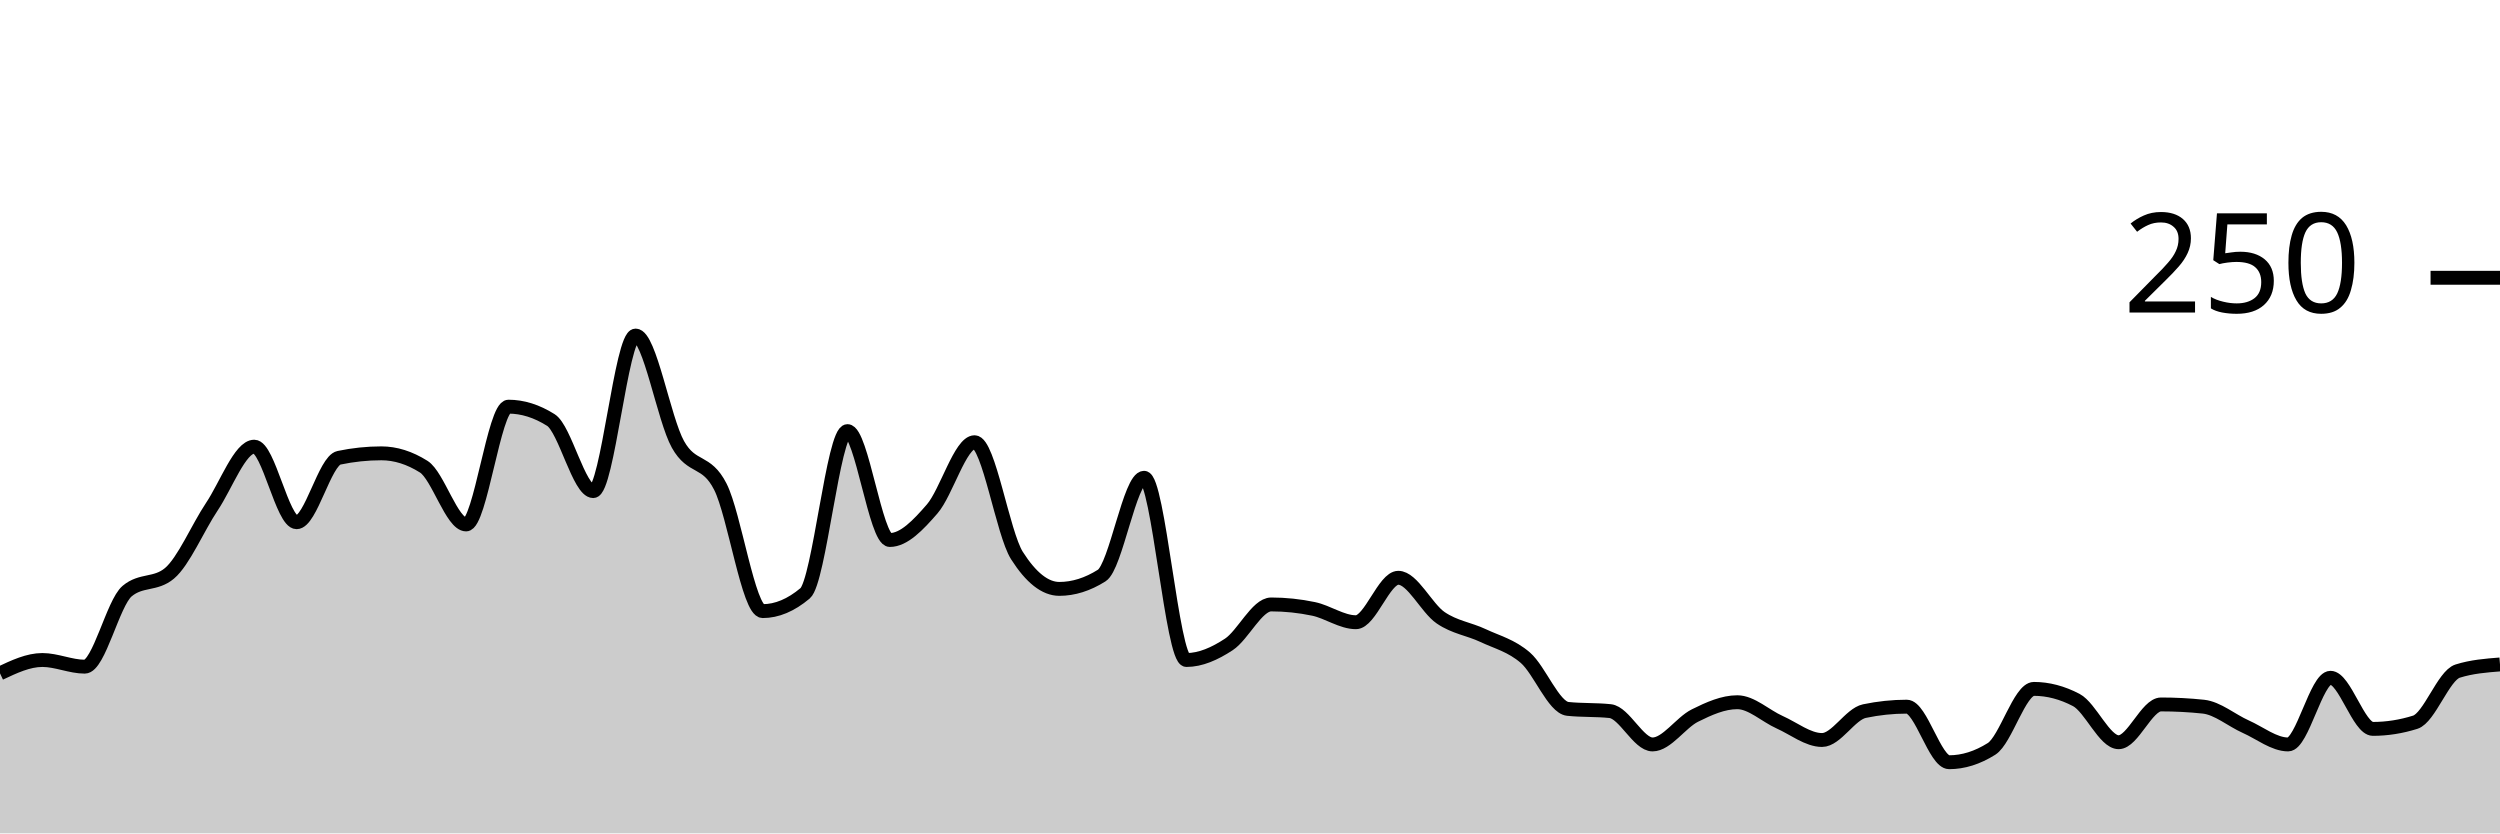
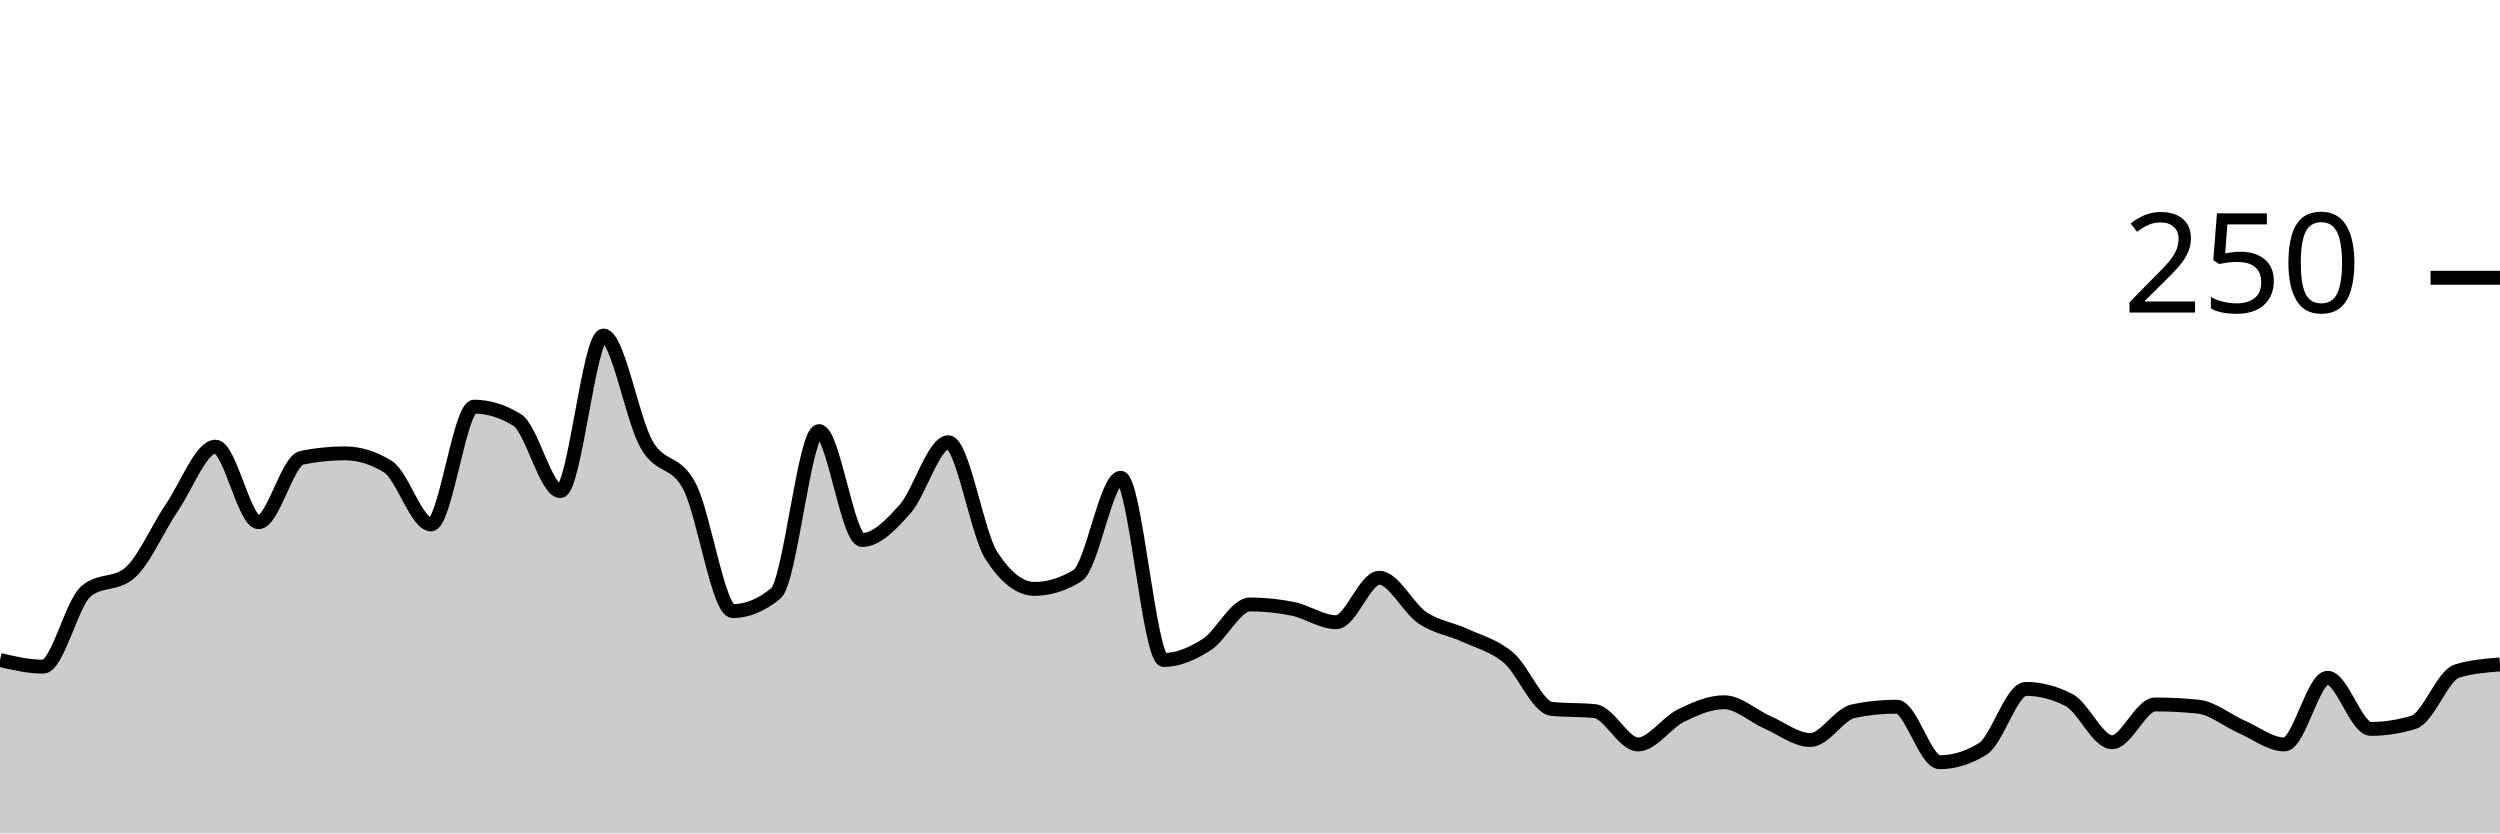
<svg xmlns="http://www.w3.org/2000/svg" viewBox="0 0 180 60">
  <g transform="translate(0,20)">
-     <path class="area" fill="rgba(0, 0, 0, 0.2)" d="M0,28.48C1.017,28,2.034,27.52,3.051,27.52C4.068,27.52,5.085,28,6.102,28C7.119,28,8.136,23.413,9.153,22.56C10.169,21.707,11.186,22.133,12.203,21.28C13.22,20.427,14.237,18,15.254,16.48C16.271,14.96,17.288,12.16,18.305,12.16C19.322,12.16,20.339,17.6,21.356,17.6C22.373,17.6,23.39,13.173,24.407,12.96C25.424,12.747,26.441,12.64,27.458,12.64C28.475,12.64,29.492,12.96,30.508,13.6C31.525,14.24,32.542,17.76,33.559,17.76C34.576,17.76,35.593,9.28,36.61,9.28C37.627,9.28,38.644,9.6,39.661,10.24C40.678,10.88,41.695,15.36,42.712,15.36C43.729,15.36,44.746,4.16,45.763,4.16C46.78,4.16,47.797,10.187,48.814,12C49.831,13.813,50.847,13.04,51.864,15.04C52.881,17.04,53.898,24,54.915,24C55.932,24,56.949,23.573,57.966,22.72C58.983,21.867,60,11.04,61.017,11.04C62.034,11.04,63.051,18.88,64.068,18.88C65.085,18.88,66.102,17.813,67.119,16.64C68.136,15.467,69.153,11.84,70.169,11.84C71.186,11.84,72.203,18.4,73.22,20C74.237,21.6,75.254,22.4,76.271,22.4C77.288,22.4,78.305,22.08,79.322,21.44C80.339,20.8,81.356,14.4,82.373,14.4C83.39,14.4,84.407,27.52,85.424,27.52C86.441,27.52,87.458,27.067,88.475,26.4C89.492,25.733,90.508,23.52,91.525,23.52C92.542,23.52,93.559,23.627,94.576,23.84C95.593,24.053,96.61,24.8,97.627,24.8C98.644,24.8,99.661,21.6,100.678,21.6C101.695,21.6,102.712,23.787,103.729,24.48C104.746,25.173,105.763,25.28,106.78,25.76C107.797,26.24,108.814,26.48,109.831,27.36C110.847,28.24,111.864,30.933,112.881,31.04C113.898,31.147,114.915,31.093,115.932,31.2C116.949,31.307,117.966,33.6,118.983,33.6C120,33.6,121.017,32.027,122.034,31.52C123.051,31.013,124.068,30.56,125.085,30.56C126.102,30.56,127.119,31.547,128.136,32C129.153,32.453,130.169,33.28,131.186,33.28C132.203,33.28,133.22,31.413,134.237,31.2C135.254,30.987,136.271,30.88,137.288,30.88C138.305,30.88,139.322,34.88,140.339,34.88C141.356,34.88,142.373,34.56,143.39,33.92C144.407,33.28,145.424,29.6,146.441,29.6C147.458,29.6,148.475,29.867,149.492,30.4C150.508,30.933,151.525,33.44,152.542,33.44C153.559,33.44,154.576,30.72,155.593,30.72C156.61,30.72,157.627,30.773,158.644,30.88C159.661,30.987,160.678,31.867,161.695,32.32C162.712,32.773,163.729,33.6,164.746,33.6C165.763,33.6,166.78,28.8,167.797,28.8C168.814,28.8,169.831,32.48,170.847,32.48C171.864,32.48,172.881,32.32,173.898,32C174.915,31.68,175.932,28.64,176.949,28.32C177.966,28,178.983,27.92,180,27.84L180,40C178.983,40,177.966,40,176.949,40C175.932,40,174.915,40,173.898,40C172.881,40,171.864,40,170.847,40C169.831,40,168.814,40,167.797,40C166.78,40,165.763,40,164.746,40C163.729,40,162.712,40,161.695,40C160.678,40,159.661,40,158.644,40C157.627,40,156.61,40,155.593,40C154.576,40,153.559,40,152.542,40C151.525,40,150.508,40,149.492,40C148.475,40,147.458,40,146.441,40C145.424,40,144.407,40,143.39,40C142.373,40,141.356,40,140.339,40C139.322,40,138.305,40,137.288,40C136.271,40,135.254,40,134.237,40C133.22,40,132.203,40,131.186,40C130.169,40,129.153,40,128.136,40C127.119,40,126.102,40,125.085,40C124.068,40,123.051,40,122.034,40C121.017,40,120,40,118.983,40C117.966,40,116.949,40,115.932,40C114.915,40,113.898,40,112.881,40C111.864,40,110.847,40,109.831,40C108.814,40,107.797,40,106.78,40C105.763,40,104.746,40,103.729,40C102.712,40,101.695,40,100.678,40C99.661,40,98.644,40,97.627,40C96.61,40,95.593,40,94.576,40C93.559,40,92.542,40,91.525,40C90.508,40,89.492,40,88.475,40C87.458,40,86.441,40,85.424,40C84.407,40,83.39,40,82.373,40C81.356,40,80.339,40,79.322,40C78.305,40,77.288,40,76.271,40C75.254,40,74.237,40,73.22,40C72.203,40,71.186,40,70.169,40C69.153,40,68.136,40,67.119,40C66.102,40,65.085,40,64.068,40C63.051,40,62.034,40,61.017,40C60,40,58.983,40,57.966,40C56.949,40,55.932,40,54.915,40C53.898,40,52.881,40,51.864,40C50.847,40,49.831,40,48.814,40C47.797,40,46.78,40,45.763,40C44.746,40,43.729,40,42.712,40C41.695,40,40.678,40,39.661,40C38.644,40,37.627,40,36.61,40C35.593,40,34.576,40,33.559,40C32.542,40,31.525,40,30.508,40C29.492,40,28.475,40,27.458,40C26.441,40,25.424,40,24.407,40C23.39,40,22.373,40,21.356,40C20.339,40,19.322,40,18.305,40C17.288,40,16.271,40,15.254,40C14.237,40,13.22,40,12.203,40C11.186,40,10.169,40,9.153,40C8.136,40,7.119,40,6.102,40C5.085,40,4.068,40,3.051,40C2.034,40,1.017,40,0,40Z" />
-     <path class="line" stroke="black" fill="none" d="M0,28.48C1.017,28,2.034,27.52,3.051,27.52C4.068,27.52,5.085,28,6.102,28C7.119,28,8.136,23.413,9.153,22.56C10.169,21.707,11.186,22.133,12.203,21.28C13.22,20.427,14.237,18,15.254,16.48C16.271,14.96,17.288,12.16,18.305,12.16C19.322,12.16,20.339,17.6,21.356,17.6C22.373,17.6,23.39,13.173,24.407,12.96C25.424,12.747,26.441,12.64,27.458,12.64C28.475,12.64,29.492,12.96,30.508,13.6C31.525,14.24,32.542,17.76,33.559,17.76C34.576,17.76,35.593,9.28,36.61,9.28C37.627,9.28,38.644,9.6,39.661,10.24C40.678,10.88,41.695,15.36,42.712,15.36C43.729,15.36,44.746,4.16,45.763,4.16C46.78,4.16,47.797,10.187,48.814,12C49.831,13.813,50.847,13.04,51.864,15.04C52.881,17.04,53.898,24,54.915,24C55.932,24,56.949,23.573,57.966,22.72C58.983,21.867,60,11.04,61.017,11.04C62.034,11.04,63.051,18.88,64.068,18.88C65.085,18.88,66.102,17.813,67.119,16.64C68.136,15.467,69.153,11.84,70.169,11.84C71.186,11.84,72.203,18.4,73.22,20C74.237,21.6,75.254,22.4,76.271,22.4C77.288,22.4,78.305,22.08,79.322,21.44C80.339,20.8,81.356,14.4,82.373,14.4C83.39,14.4,84.407,27.52,85.424,27.52C86.441,27.52,87.458,27.067,88.475,26.4C89.492,25.733,90.508,23.52,91.525,23.52C92.542,23.52,93.559,23.627,94.576,23.84C95.593,24.053,96.61,24.8,97.627,24.8C98.644,24.8,99.661,21.6,100.678,21.6C101.695,21.6,102.712,23.787,103.729,24.48C104.746,25.173,105.763,25.28,106.78,25.76C107.797,26.24,108.814,26.48,109.831,27.36C110.847,28.24,111.864,30.933,112.881,31.04C113.898,31.147,114.915,31.093,115.932,31.2C116.949,31.307,117.966,33.6,118.983,33.6C120,33.6,121.017,32.027,122.034,31.52C123.051,31.013,124.068,30.56,125.085,30.56C126.102,30.56,127.119,31.547,128.136,32C129.153,32.453,130.169,33.28,131.186,33.28C132.203,33.28,133.22,31.413,134.237,31.2C135.254,30.987,136.271,30.88,137.288,30.88C138.305,30.88,139.322,34.88,140.339,34.88C141.356,34.88,142.373,34.56,143.39,33.92C144.407,33.28,145.424,29.6,146.441,29.6C147.458,29.6,148.475,29.867,149.492,30.4C150.508,30.933,151.525,33.44,152.542,33.44C153.559,33.44,154.576,30.72,155.593,30.72C156.61,30.72,157.627,30.773,158.644,30.88C159.661,30.987,160.678,31.867,161.695,32.32C162.712,32.773,163.729,33.6,164.746,33.6C165.763,33.6,166.78,28.8,167.797,28.8C168.814,28.8,169.831,32.48,170.847,32.48C171.864,32.48,172.881,32.32,173.898,32C174.915,31.68,175.932,28.64,176.949,28.32C177.966,28,178.983,27.92,180,27.84" />
+     <path class="area" fill="rgba(0, 0, 0, 0.2)" d="M0,27.52C1.034,27.76,2.069,28,3.103,28C4.138,28,5.172,23.413,6.207,22.56C7.241,21.707,8.276,22.133,9.31,21.28C10.345,20.427,11.379,18,12.414,16.48C13.448,14.96,14.483,12.16,15.517,12.16C16.552,12.16,17.586,17.6,18.621,17.6C19.655,17.6,20.69,13.173,21.724,12.96C22.759,12.747,23.793,12.64,24.828,12.64C25.862,12.64,26.897,12.96,27.931,13.6C28.966,14.24,30,17.76,31.034,17.76C32.069,17.76,33.103,9.28,34.138,9.28C35.172,9.28,36.207,9.6,37.241,10.24C38.276,10.88,39.31,15.36,40.345,15.36C41.379,15.36,42.414,4.16,43.448,4.16C44.483,4.16,45.517,10.187,46.552,12C47.586,13.813,48.621,13.04,49.655,15.04C50.69,17.04,51.724,24,52.759,24C53.793,24,54.828,23.573,55.862,22.72C56.897,21.867,57.931,11.04,58.966,11.04C60,11.04,61.034,18.88,62.069,18.88C63.103,18.88,64.138,17.813,65.172,16.64C66.207,15.467,67.241,11.84,68.276,11.84C69.31,11.84,70.345,18.4,71.379,20C72.414,21.6,73.448,22.4,74.483,22.4C75.517,22.4,76.552,22.08,77.586,21.44C78.621,20.8,79.655,14.4,80.69,14.4C81.724,14.4,82.759,27.52,83.793,27.52C84.828,27.52,85.862,27.067,86.897,26.4C87.931,25.733,88.966,23.52,90,23.52C91.034,23.52,92.069,23.627,93.103,23.84C94.138,24.053,95.172,24.8,96.207,24.8C97.241,24.8,98.276,21.6,99.31,21.6C100.345,21.6,101.379,23.787,102.414,24.48C103.448,25.173,104.483,25.28,105.517,25.76C106.552,26.24,107.586,26.48,108.621,27.36C109.655,28.24,110.69,30.933,111.724,31.04C112.759,31.147,113.793,31.093,114.828,31.2C115.862,31.307,116.897,33.6,117.931,33.6C118.966,33.6,120,32.027,121.034,31.52C122.069,31.013,123.103,30.56,124.138,30.56C125.172,30.56,126.207,31.547,127.241,32C128.276,32.453,129.31,33.28,130.345,33.28C131.379,33.28,132.414,31.413,133.448,31.2C134.483,30.987,135.517,30.88,136.552,30.88C137.586,30.88,138.621,34.88,139.655,34.88C140.69,34.88,141.724,34.56,142.759,33.92C143.793,33.28,144.828,29.6,145.862,29.6C146.897,29.6,147.931,29.867,148.966,30.4C150,30.933,151.034,33.44,152.069,33.44C153.103,33.44,154.138,30.72,155.172,30.72C156.207,30.72,157.241,30.773,158.276,30.88C159.31,30.987,160.345,31.867,161.379,32.32C162.414,32.773,163.448,33.6,164.483,33.6C165.517,33.6,166.552,28.8,167.586,28.8C168.621,28.8,169.655,32.48,170.69,32.48C171.724,32.48,172.759,32.32,173.793,32C174.828,31.68,175.862,28.64,176.897,28.32C177.931,28,178.966,27.92,180,27.84L180,40C178.966,40,177.931,40,176.897,40C175.862,40,174.828,40,173.793,40C172.759,40,171.724,40,170.69,40C169.655,40,168.621,40,167.586,40C166.552,40,165.517,40,164.483,40C163.448,40,162.414,40,161.379,40C160.345,40,159.31,40,158.276,40C157.241,40,156.207,40,155.172,40C154.138,40,153.103,40,152.069,40C151.034,40,150,40,148.966,40C147.931,40,146.897,40,145.862,40C144.828,40,143.793,40,142.759,40C141.724,40,140.69,40,139.655,40C138.621,40,137.586,40,136.552,40C135.517,40,134.483,40,133.448,40C132.414,40,131.379,40,130.345,40C129.31,40,128.276,40,127.241,40C126.207,40,125.172,40,124.138,40C123.103,40,122.069,40,121.034,40C120,40,118.966,40,117.931,40C116.897,40,115.862,40,114.828,40C113.793,40,112.759,40,111.724,40C110.69,40,109.655,40,108.621,40C107.586,40,106.552,40,105.517,40C104.483,40,103.448,40,102.414,40C101.379,40,100.345,40,99.31,40C98.276,40,97.241,40,96.207,40C95.172,40,94.138,40,93.103,40C92.069,40,91.034,40,90,40C88.966,40,87.931,40,86.897,40C85.862,40,84.828,40,83.793,40C82.759,40,81.724,40,80.69,40C79.655,40,78.621,40,77.586,40C76.552,40,75.517,40,74.483,40C73.448,40,72.414,40,71.379,40C70.345,40,69.31,40,68.276,40C67.241,40,66.207,40,65.172,40C64.138,40,63.103,40,62.069,40C61.034,40,60,40,58.966,40C57.931,40,56.897,40,55.862,40C54.828,40,53.793,40,52.759,40C51.724,40,50.69,40,49.655,40C48.621,40,47.586,40,46.552,40C45.517,40,44.483,40,43.448,40C42.414,40,41.379,40,40.345,40C39.31,40,38.276,40,37.241,40C36.207,40,35.172,40,34.138,40C33.103,40,32.069,40,31.034,40C30,40,28.966,40,27.931,40C26.897,40,25.862,40,24.828,40C23.793,40,22.759,40,21.724,40C20.69,40,19.655,40,18.621,40C17.586,40,16.552,40,15.517,40C14.483,40,13.448,40,12.414,40C11.379,40,10.345,40,9.31,40C8.276,40,7.241,40,6.207,40C5.172,40,4.138,40,3.103,40C2.069,40,1.034,40,0,40Z" />
+     <path class="line" stroke="black" fill="none" d="M0,27.52C1.034,27.76,2.069,28,3.103,28C4.138,28,5.172,23.413,6.207,22.56C7.241,21.707,8.276,22.133,9.31,21.28C10.345,20.427,11.379,18,12.414,16.48C13.448,14.96,14.483,12.16,15.517,12.16C16.552,12.16,17.586,17.6,18.621,17.6C19.655,17.6,20.69,13.173,21.724,12.96C22.759,12.747,23.793,12.64,24.828,12.64C25.862,12.64,26.897,12.96,27.931,13.6C28.966,14.24,30,17.76,31.034,17.76C32.069,17.76,33.103,9.28,34.138,9.28C35.172,9.28,36.207,9.6,37.241,10.24C38.276,10.88,39.31,15.36,40.345,15.36C41.379,15.36,42.414,4.16,43.448,4.16C44.483,4.16,45.517,10.187,46.552,12C47.586,13.813,48.621,13.04,49.655,15.04C50.69,17.04,51.724,24,52.759,24C53.793,24,54.828,23.573,55.862,22.72C56.897,21.867,57.931,11.04,58.966,11.04C60,11.04,61.034,18.88,62.069,18.88C63.103,18.88,64.138,17.813,65.172,16.64C66.207,15.467,67.241,11.84,68.276,11.84C69.31,11.84,70.345,18.4,71.379,20C72.414,21.6,73.448,22.4,74.483,22.4C75.517,22.4,76.552,22.08,77.586,21.44C78.621,20.8,79.655,14.4,80.69,14.4C81.724,14.4,82.759,27.52,83.793,27.52C84.828,27.52,85.862,27.067,86.897,26.4C87.931,25.733,88.966,23.52,90,23.52C91.034,23.52,92.069,23.627,93.103,23.84C94.138,24.053,95.172,24.8,96.207,24.8C97.241,24.8,98.276,21.6,99.31,21.6C100.345,21.6,101.379,23.787,102.414,24.48C103.448,25.173,104.483,25.28,105.517,25.76C106.552,26.24,107.586,26.48,108.621,27.36C109.655,28.24,110.69,30.933,111.724,31.04C112.759,31.147,113.793,31.093,114.828,31.2C115.862,31.307,116.897,33.6,117.931,33.6C118.966,33.6,120,32.027,121.034,31.52C122.069,31.013,123.103,30.56,124.138,30.56C125.172,30.56,126.207,31.547,127.241,32C128.276,32.453,129.31,33.28,130.345,33.28C131.379,33.28,132.414,31.413,133.448,31.2C134.483,30.987,135.517,30.88,136.552,30.88C137.586,30.88,138.621,34.88,139.655,34.88C140.69,34.88,141.724,34.56,142.759,33.92C143.793,33.28,144.828,29.6,145.862,29.6C146.897,29.6,147.931,29.867,148.966,30.4C150,30.933,151.034,33.44,152.069,33.44C153.103,33.44,154.138,30.72,155.172,30.72C156.207,30.72,157.241,30.773,158.276,30.88C159.31,30.987,160.345,31.867,161.379,32.32C162.414,32.773,163.448,33.6,164.483,33.6C165.517,33.6,166.552,28.8,167.586,28.8C168.621,28.8,169.655,32.48,170.69,32.48C171.724,32.48,172.759,32.32,173.793,32C174.828,31.68,175.862,28.64,176.897,28.32C177.931,28,178.966,27.92,180,27.84" />
    <path class="axis-ceiling" stroke-width="1" stroke="black" fill="none" d="M175,0L180,0" />
    <text class="axis-ceiling-label" font-family="sans-serif" text-anchor="end" font-size="10px" x="170" y="2.5">250</text>
  </g>
</svg>
